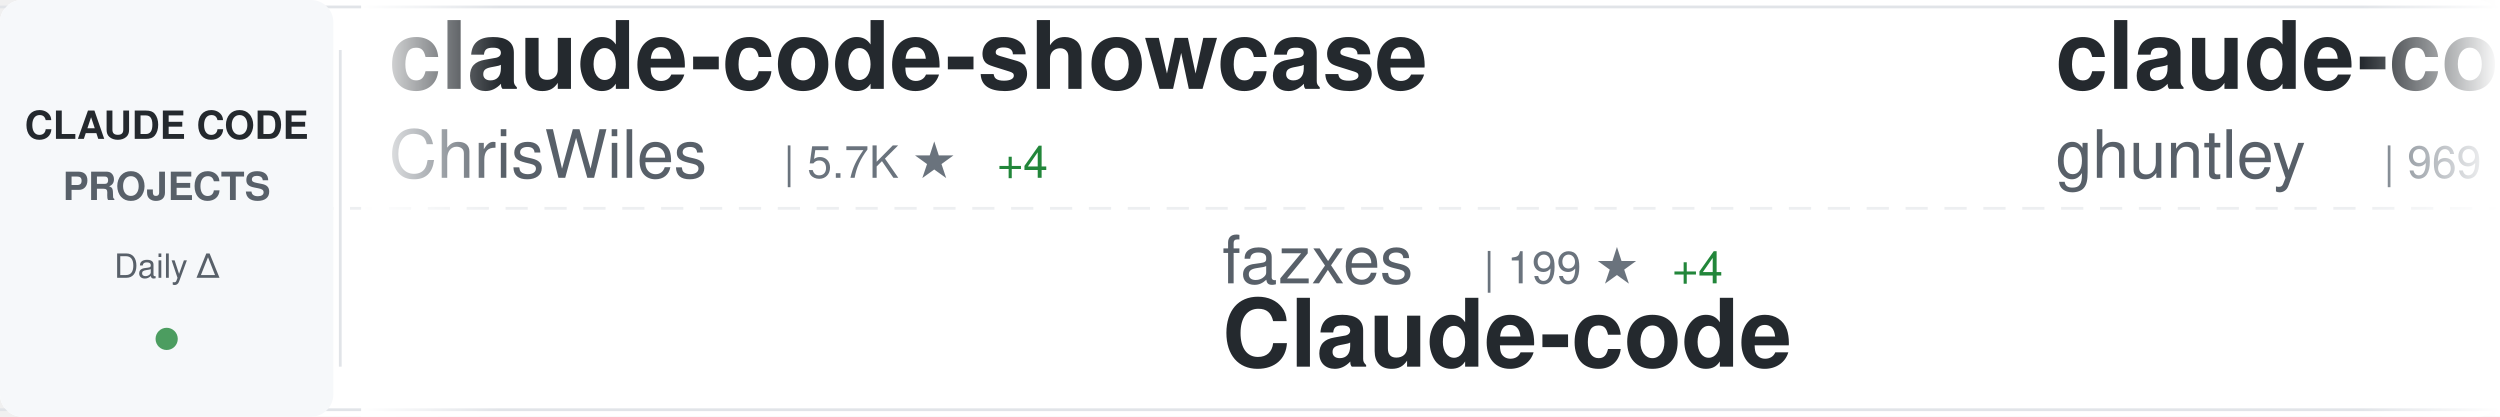
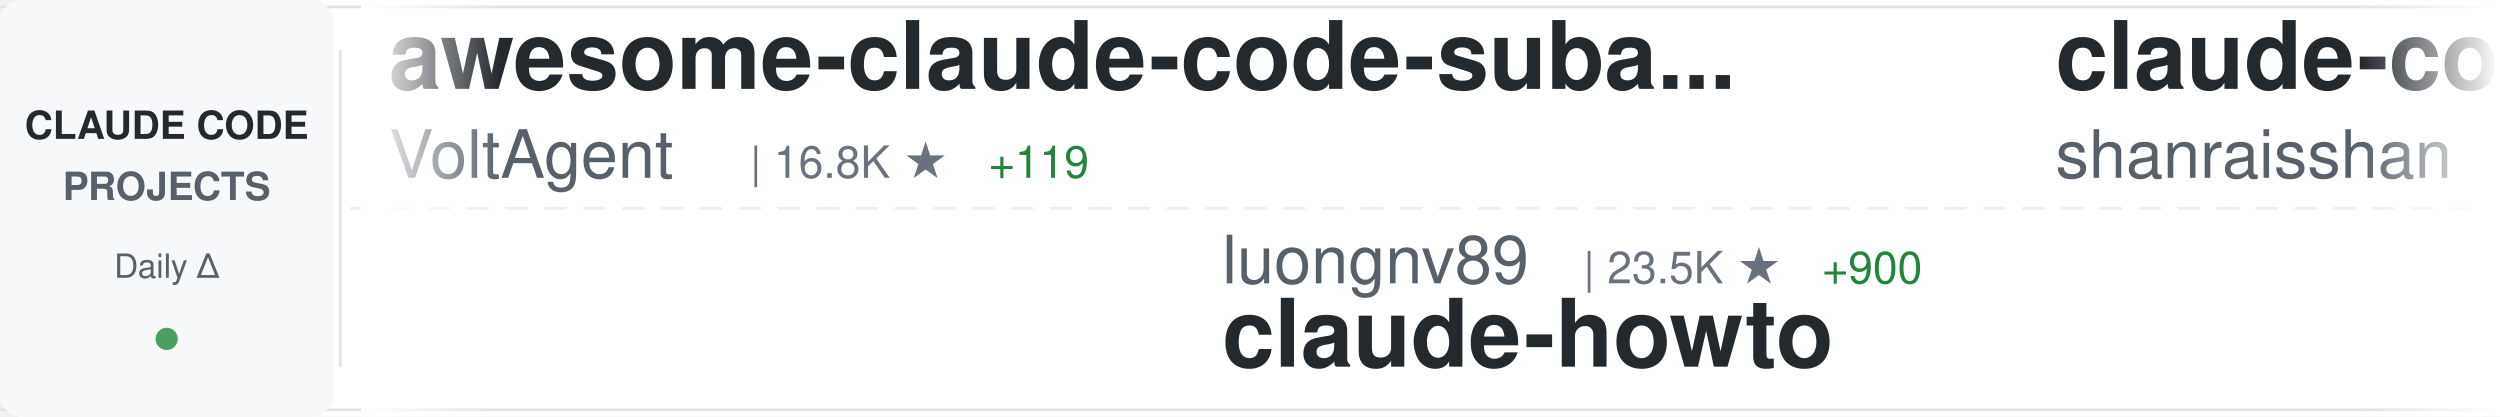
<svg xmlns="http://www.w3.org/2000/svg" width="900" height="150">
  <defs>
    <linearGradient id="awesomeLeftFade" x1="0%" y1="0%" x2="100%" y2="0%">
      <stop offset="0%" style="stop-color:#ffffff;stop-opacity:1" />
      <stop offset="100%" style="stop-color:#ffffff;stop-opacity:0" />
    </linearGradient>
    <linearGradient id="awesomeRightFade" x1="0%" y1="0%" x2="100%" y2="0%">
      <stop offset="0%" style="stop-color:#ffffff;stop-opacity:0" />
      <stop offset="100%" style="stop-color:#ffffff;stop-opacity:1" />
    </linearGradient>
  </defs>
  <rect width="900" height="150" fill="#ffffff" rx="8" />
  <rect x="0" y="2" width="900" height="1" fill="#e1e4e8" />
  <rect x="0" y="147" width="900" height="1" fill="#e1e4e8" />
  <line x1="0" y1="75" x2="900" y2="75" stroke="#e1e4e8" stroke-width="1" stroke-dasharray="8 6" opacity="0.6" />
  <rect x="0" y="0" width="120" height="150" fill="#f6f8fa" rx="8" />
  <text x="60" y="50" font-family="-apple-system, BlinkMacSystemFont, 'Segoe UI', Helvetica, Arial, sans-serif" font-size="14" font-weight="600" fill="#24292e" text-anchor="middle">CLAUDE CODE</text>
  <text x="60" y="72" font-family="-apple-system, BlinkMacSystemFont, 'Segoe UI', Helvetica, Arial, sans-serif" font-size="14" font-weight="600" fill="#586069" text-anchor="middle">PROJECTS</text>
  <text x="60" y="100" font-family="-apple-system, BlinkMacSystemFont, 'Segoe UI', Helvetica, Arial, sans-serif" font-size="12" font-weight="500" fill="#586069" text-anchor="middle">Daily Δ</text>
  <circle cx="60" cy="122" r="4" fill="#22863a" opacity="0.8" />
  <rect x="122" y="18" width="1" height="114" fill="#e1e4e8" />
  <clipPath id="awesomeTickerClip">
    <rect x="130" y="0" width="770" height="150" />
  </clipPath>
  <g clip-path="url(#awesomeTickerClip)">
    <g id="awesomeTickerItems">
      <animateTransform attributeName="transform" attributeType="XML" type="translate" from="0 0" to="-3000 0" dur="54s" repeatCount="indefinite" />
      <g transform="translate(0, 0)">
-         <text x="140" y="32" font-family="-apple-system, BlinkMacSystemFont, 'Segoe UI', Helvetica, Arial, sans-serif" font-size="34" font-weight="600" fill="#24292e">claude-code-showcase</text>
-         <text x="140" y="64" font-family="-apple-system, BlinkMacSystemFont, 'Segoe UI', Helvetica, Arial, sans-serif" font-size="24" font-weight="400" fill="#586069">ChrisWiles</text>
-         <text x="282" y="64" font-family="-apple-system, BlinkMacSystemFont, 'Segoe UI', Helvetica, Arial, sans-serif" font-size="16" font-weight="500" fill="#6a737d">| 5.7K ★</text>
-         <text x="359" y="64" font-family="-apple-system, BlinkMacSystemFont, 'Segoe UI', Helvetica, Arial, sans-serif" font-size="16" font-weight="500" fill="#22863a"> +4</text>
+         <text x="140" y="32" font-family="-apple-system, BlinkMacSystemFont, 'Segoe UI', Helvetica, Arial, sans-serif" font-size="34" font-weight="600" fill="#24292e">awesome-claude-code-suba...</text>
+         <text x="140" y="64" font-family="-apple-system, BlinkMacSystemFont, 'Segoe UI', Helvetica, Arial, sans-serif" font-size="24" font-weight="400" fill="#586069">VoltAgent</text>
+         <text x="270" y="64" font-family="-apple-system, BlinkMacSystemFont, 'Segoe UI', Helvetica, Arial, sans-serif" font-size="16" font-weight="500" fill="#6a737d">| 16.8K ★</text>
+         <text x="356" y="64" font-family="-apple-system, BlinkMacSystemFont, 'Segoe UI', Helvetica, Arial, sans-serif" font-size="16" font-weight="500" fill="#22863a"> +119</text>
      </g>
      <g transform="translate(300, 0)">
-         <text x="140" y="102" font-family="-apple-system, BlinkMacSystemFont, 'Segoe UI', Helvetica, Arial, sans-serif" font-size="24" font-weight="400" fill="#586069">fazxes</text>
-         <text x="234" y="102" font-family="-apple-system, BlinkMacSystemFont, 'Segoe UI', Helvetica, Arial, sans-serif" font-size="16" font-weight="500" fill="#6a737d">| 199 ★</text>
-         <text x="302" y="102" font-family="-apple-system, BlinkMacSystemFont, 'Segoe UI', Helvetica, Arial, sans-serif" font-size="16" font-weight="500" fill="#22863a"> +4</text>
-         <text x="140" y="132" font-family="-apple-system, BlinkMacSystemFont, 'Segoe UI', Helvetica, Arial, sans-serif" font-size="34" font-weight="600" fill="#24292e">Claude-code</text>
+         <text x="140" y="102" font-family="-apple-system, BlinkMacSystemFont, 'Segoe UI', Helvetica, Arial, sans-serif" font-size="24" font-weight="400" fill="#586069">luongnv89</text>
+         <text x="270" y="102" font-family="-apple-system, BlinkMacSystemFont, 'Segoe UI', Helvetica, Arial, sans-serif" font-size="16" font-weight="500" fill="#6a737d">| 23.5K ★</text>
+         <text x="356" y="102" font-family="-apple-system, BlinkMacSystemFont, 'Segoe UI', Helvetica, Arial, sans-serif" font-size="16" font-weight="500" fill="#22863a"> +900</text>
+         <text x="140" y="132" font-family="-apple-system, BlinkMacSystemFont, 'Segoe UI', Helvetica, Arial, sans-serif" font-size="34" font-weight="600" fill="#24292e">claude-howto</text>
      </g>
      <g transform="translate(600, 0)">
-         <text x="140" y="32" font-family="-apple-system, BlinkMacSystemFont, 'Segoe UI', Helvetica, Arial, sans-serif" font-size="34" font-weight="600" fill="#24292e">claude-code-source-code-...</text>
-         <text x="140" y="64" font-family="-apple-system, BlinkMacSystemFont, 'Segoe UI', Helvetica, Arial, sans-serif" font-size="24" font-weight="400" fill="#586069">ghuntley</text>
-         <text x="258" y="64" font-family="-apple-system, BlinkMacSystemFont, 'Segoe UI', Helvetica, Arial, sans-serif" font-size="16" font-weight="500" fill="#6a737d">| 969 ★</text>
-         <text x="326" y="64" font-family="-apple-system, BlinkMacSystemFont, 'Segoe UI', Helvetica, Arial, sans-serif" font-size="16" font-weight="500" fill="#22863a"> +2</text>
+         <text x="140" y="32" font-family="-apple-system, BlinkMacSystemFont, 'Segoe UI', Helvetica, Arial, sans-serif" font-size="34" font-weight="600" fill="#24292e">claude-code-best-practic...</text>
+         <text x="140" y="64" font-family="-apple-system, BlinkMacSystemFont, 'Segoe UI', Helvetica, Arial, sans-serif" font-size="24" font-weight="400" fill="#586069">shanraisshan</text>
+         <text x="306" y="64" font-family="-apple-system, BlinkMacSystemFont, 'Segoe UI', Helvetica, Arial, sans-serif" font-size="16" font-weight="500" fill="#6a737d">| 33.1K ★</text>
+         <text x="392" y="64" font-family="-apple-system, BlinkMacSystemFont, 'Segoe UI', Helvetica, Arial, sans-serif" font-size="16" font-weight="500" fill="#22863a"> +268</text>
      </g>
      <g transform="translate(900, 0)">
-         <text x="140" y="102" font-family="-apple-system, BlinkMacSystemFont, 'Segoe UI', Helvetica, Arial, sans-serif" font-size="24" font-weight="400" fill="#586069">zstmfhy</text>
-         <text x="246" y="102" font-family="-apple-system, BlinkMacSystemFont, 'Segoe UI', Helvetica, Arial, sans-serif" font-size="16" font-weight="500" fill="#6a737d">| 190 ★</text>
-         <text x="314" y="102" font-family="-apple-system, BlinkMacSystemFont, 'Segoe UI', Helvetica, Arial, sans-serif" font-size="16" font-weight="500" fill="#22863a"> +1</text>
-         <text x="140" y="132" font-family="-apple-system, BlinkMacSystemFont, 'Segoe UI', Helvetica, Arial, sans-serif" font-size="34" font-weight="600" fill="#24292e">Claude-code</text>
+         <text x="140" y="102" font-family="-apple-system, BlinkMacSystemFont, 'Segoe UI', Helvetica, Arial, sans-serif" font-size="24" font-weight="400" fill="#586069">anthropics</text>
+         <text x="282" y="102" font-family="-apple-system, BlinkMacSystemFont, 'Segoe UI', Helvetica, Arial, sans-serif" font-size="16" font-weight="500" fill="#6a737d">| 16.4K ★</text>
+         <text x="368" y="102" font-family="-apple-system, BlinkMacSystemFont, 'Segoe UI', Helvetica, Arial, sans-serif" font-size="16" font-weight="500" fill="#22863a"> +109</text>
+         <text x="140" y="132" font-family="-apple-system, BlinkMacSystemFont, 'Segoe UI', Helvetica, Arial, sans-serif" font-size="34" font-weight="600" fill="#24292e">claude-plugins-official</text>
      </g>
      <g transform="translate(1200, 0)">
-         <text x="140" y="32" font-family="-apple-system, BlinkMacSystemFont, 'Segoe UI', Helvetica, Arial, sans-serif" font-size="34" font-weight="600" fill="#24292e">claude-code-source</text>
-         <text x="140" y="64" font-family="-apple-system, BlinkMacSystemFont, 'Segoe UI', Helvetica, Arial, sans-serif" font-size="24" font-weight="400" fill="#586069">AprilNEA</text>
-         <text x="258" y="64" font-family="-apple-system, BlinkMacSystemFont, 'Segoe UI', Helvetica, Arial, sans-serif" font-size="16" font-weight="500" fill="#6a737d">| 369 ★</text>
-         <text x="326" y="64" font-family="-apple-system, BlinkMacSystemFont, 'Segoe UI', Helvetica, Arial, sans-serif" font-size="16" font-weight="500" fill="#22863a"> +4</text>
+         <text x="140" y="32" font-family="-apple-system, BlinkMacSystemFont, 'Segoe UI', Helvetica, Arial, sans-serif" font-size="34" font-weight="600" fill="#24292e">cc-switch</text>
+         <text x="140" y="64" font-family="-apple-system, BlinkMacSystemFont, 'Segoe UI', Helvetica, Arial, sans-serif" font-size="24" font-weight="400" fill="#586069">farion1231</text>
+         <text x="282" y="64" font-family="-apple-system, BlinkMacSystemFont, 'Segoe UI', Helvetica, Arial, sans-serif" font-size="16" font-weight="500" fill="#6a737d">| 41.4K ★</text>
+         <text x="368" y="64" font-family="-apple-system, BlinkMacSystemFont, 'Segoe UI', Helvetica, Arial, sans-serif" font-size="16" font-weight="500" fill="#22863a"> +691</text>
      </g>
      <g transform="translate(1500, 0)">
+         <text x="140" y="102" font-family="-apple-system, BlinkMacSystemFont, 'Segoe UI', Helvetica, Arial, sans-serif" font-size="24" font-weight="400" fill="#586069">claude-code-best</text>
+         <text x="354" y="102" font-family="-apple-system, BlinkMacSystemFont, 'Segoe UI', Helvetica, Arial, sans-serif" font-size="16" font-weight="500" fill="#6a737d">| 15.0K ★</text>
+         <text x="440" y="102" font-family="-apple-system, BlinkMacSystemFont, 'Segoe UI', Helvetica, Arial, sans-serif" font-size="16" font-weight="500" fill="#22863a"> +277</text>
+         <text x="140" y="132" font-family="-apple-system, BlinkMacSystemFont, 'Segoe UI', Helvetica, Arial, sans-serif" font-size="34" font-weight="600" fill="#24292e">claude-code</text>
+       </g>
+       <g transform="translate(1800, 0)">
+         <text x="140" y="32" font-family="-apple-system, BlinkMacSystemFont, 'Segoe UI', Helvetica, Arial, sans-serif" font-size="34" font-weight="600" fill="#24292e">edmunds-claude-code</text>
+         <text x="140" y="64" font-family="-apple-system, BlinkMacSystemFont, 'Segoe UI', Helvetica, Arial, sans-serif" font-size="24" font-weight="400" fill="#586069">edmund-io</text>
+         <text x="270" y="64" font-family="-apple-system, BlinkMacSystemFont, 'Segoe UI', Helvetica, Arial, sans-serif" font-size="16" font-weight="500" fill="#6a737d">| 1.4K ★</text>
+         <text x="347" y="64" font-family="-apple-system, BlinkMacSystemFont, 'Segoe UI', Helvetica, Arial, sans-serif" font-size="16" font-weight="500" fill="#22863a"> +1</text>
+       </g>
+       <g transform="translate(2100, 0)">
+         <text x="140" y="102" font-family="-apple-system, BlinkMacSystemFont, 'Segoe UI', Helvetica, Arial, sans-serif" font-size="24" font-weight="400" fill="#586069">eyaltoledano</text>
+         <text x="306" y="102" font-family="-apple-system, BlinkMacSystemFont, 'Segoe UI', Helvetica, Arial, sans-serif" font-size="16" font-weight="500" fill="#6a737d">| 26.5K ★</text>
+         <text x="392" y="102" font-family="-apple-system, BlinkMacSystemFont, 'Segoe UI', Helvetica, Arial, sans-serif" font-size="16" font-weight="500" fill="#22863a"> +18</text>
+         <text x="140" y="132" font-family="-apple-system, BlinkMacSystemFont, 'Segoe UI', Helvetica, Arial, sans-serif" font-size="34" font-weight="600" fill="#24292e">claude-task-master</text>
+       </g>
+       <g transform="translate(2400, 0)">
+         <text x="140" y="32" font-family="-apple-system, BlinkMacSystemFont, 'Segoe UI', Helvetica, Arial, sans-serif" font-size="34" font-weight="600" fill="#24292e">Claude-Code</text>
+         <text x="140" y="64" font-family="-apple-system, BlinkMacSystemFont, 'Segoe UI', Helvetica, Arial, sans-serif" font-size="24" font-weight="400" fill="#586069">pengchengneo</text>
+         <text x="306" y="64" font-family="-apple-system, BlinkMacSystemFont, 'Segoe UI', Helvetica, Arial, sans-serif" font-size="16" font-weight="500" fill="#6a737d">| 1.1K ★</text>
+         <text x="383" y="64" font-family="-apple-system, BlinkMacSystemFont, 'Segoe UI', Helvetica, Arial, sans-serif" font-size="16" font-weight="500" fill="#22863a"> +25</text>
+       </g>
+       <g transform="translate(2700, 0)">
        <text x="140" y="102" font-family="-apple-system, BlinkMacSystemFont, 'Segoe UI', Helvetica, Arial, sans-serif" font-size="24" font-weight="400" fill="#586069">Donchitos</text>
        <text x="270" y="102" font-family="-apple-system, BlinkMacSystemFont, 'Segoe UI', Helvetica, Arial, sans-serif" font-size="16" font-weight="500" fill="#6a737d">| 8.4K ★</text>
-         <text x="347" y="102" font-family="-apple-system, BlinkMacSystemFont, 'Segoe UI', Helvetica, Arial, sans-serif" font-size="16" font-weight="500" fill="#22863a"> +86</text>
+         <text x="347" y="102" font-family="-apple-system, BlinkMacSystemFont, 'Segoe UI', Helvetica, Arial, sans-serif" font-size="16" font-weight="500" fill="#22863a"> +72</text>
        <text x="140" y="132" font-family="-apple-system, BlinkMacSystemFont, 'Segoe UI', Helvetica, Arial, sans-serif" font-size="34" font-weight="600" fill="#24292e">Claude-Code-Game-Studios</text>
      </g>
-       <g transform="translate(1800, 0)">
-         <text x="140" y="32" font-family="-apple-system, BlinkMacSystemFont, 'Segoe UI', Helvetica, Arial, sans-serif" font-size="34" font-weight="600" fill="#24292e">claude-code-rev</text>
-         <text x="140" y="64" font-family="-apple-system, BlinkMacSystemFont, 'Segoe UI', Helvetica, Arial, sans-serif" font-size="24" font-weight="400" fill="#586069">oboard</text>
-         <text x="234" y="64" font-family="-apple-system, BlinkMacSystemFont, 'Segoe UI', Helvetica, Arial, sans-serif" font-size="16" font-weight="500" fill="#6a737d">| 2.9K ★</text>
-         <text x="311" y="64" font-family="-apple-system, BlinkMacSystemFont, 'Segoe UI', Helvetica, Arial, sans-serif" font-size="16" font-weight="500" fill="#22863a"> +28</text>
-       </g>
-       <g transform="translate(2100, 0)">
-         <text x="140" y="102" font-family="-apple-system, BlinkMacSystemFont, 'Segoe UI', Helvetica, Arial, sans-serif" font-size="24" font-weight="400" fill="#586069">Onewon</text>
-         <text x="234" y="102" font-family="-apple-system, BlinkMacSystemFont, 'Segoe UI', Helvetica, Arial, sans-serif" font-size="16" font-weight="500" fill="#6a737d">| 170 ★</text>
-         <text x="302" y="102" font-family="-apple-system, BlinkMacSystemFont, 'Segoe UI', Helvetica, Arial, sans-serif" font-size="16" font-weight="500" fill="#22863a"> +3</text>
-         <text x="140" y="132" font-family="-apple-system, BlinkMacSystemFont, 'Segoe UI', Helvetica, Arial, sans-serif" font-size="34" font-weight="600" fill="#24292e">claude-code</text>
-       </g>
-       <g transform="translate(2400, 0)">
-         <text x="140" y="32" font-family="-apple-system, BlinkMacSystemFont, 'Segoe UI', Helvetica, Arial, sans-serif" font-size="34" font-weight="600" fill="#24292e">claude-code-cli</text>
-         <text x="140" y="64" font-family="-apple-system, BlinkMacSystemFont, 'Segoe UI', Helvetica, Arial, sans-serif" font-size="24" font-weight="400" fill="#586069">huangserva</text>
-         <text x="282" y="64" font-family="-apple-system, BlinkMacSystemFont, 'Segoe UI', Helvetica, Arial, sans-serif" font-size="16" font-weight="500" fill="#6a737d">| 538 ★</text>
-         <text x="350" y="64" font-family="-apple-system, BlinkMacSystemFont, 'Segoe UI', Helvetica, Arial, sans-serif" font-size="16" font-weight="500" fill="#22863a"> +9</text>
-       </g>
-       <g transform="translate(2700, 0)">
-         <text x="140" y="102" font-family="-apple-system, BlinkMacSystemFont, 'Segoe UI', Helvetica, Arial, sans-serif" font-size="24" font-weight="400" fill="#586069">Piebald-AI</text>
-         <text x="282" y="102" font-family="-apple-system, BlinkMacSystemFont, 'Segoe UI', Helvetica, Arial, sans-serif" font-size="16" font-weight="500" fill="#6a737d">| 8.5K ★</text>
-         <text x="359" y="102" font-family="-apple-system, BlinkMacSystemFont, 'Segoe UI', Helvetica, Arial, sans-serif" font-size="16" font-weight="500" fill="#22863a"> +59</text>
-         <text x="140" y="132" font-family="-apple-system, BlinkMacSystemFont, 'Segoe UI', Helvetica, Arial, sans-serif" font-size="34" font-weight="600" fill="#24292e">claude-code-system-promp...</text>
-       </g>
      <g transform="translate(3000, 0)">
-         <text x="140" y="32" font-family="-apple-system, BlinkMacSystemFont, 'Segoe UI', Helvetica, Arial, sans-serif" font-size="34" font-weight="600" fill="#24292e">claude-code-showcase</text>
-         <text x="140" y="64" font-family="-apple-system, BlinkMacSystemFont, 'Segoe UI', Helvetica, Arial, sans-serif" font-size="24" font-weight="400" fill="#586069">ChrisWiles</text>
-         <text x="282" y="64" font-family="-apple-system, BlinkMacSystemFont, 'Segoe UI', Helvetica, Arial, sans-serif" font-size="16" font-weight="500" fill="#6a737d">| 5.7K ★</text>
-         <text x="359" y="64" font-family="-apple-system, BlinkMacSystemFont, 'Segoe UI', Helvetica, Arial, sans-serif" font-size="16" font-weight="500" fill="#22863a"> +4</text>
+         <text x="140" y="32" font-family="-apple-system, BlinkMacSystemFont, 'Segoe UI', Helvetica, Arial, sans-serif" font-size="34" font-weight="600" fill="#24292e">awesome-claude-code-suba...</text>
+         <text x="140" y="64" font-family="-apple-system, BlinkMacSystemFont, 'Segoe UI', Helvetica, Arial, sans-serif" font-size="24" font-weight="400" fill="#586069">VoltAgent</text>
+         <text x="270" y="64" font-family="-apple-system, BlinkMacSystemFont, 'Segoe UI', Helvetica, Arial, sans-serif" font-size="16" font-weight="500" fill="#6a737d">| 16.8K ★</text>
+         <text x="356" y="64" font-family="-apple-system, BlinkMacSystemFont, 'Segoe UI', Helvetica, Arial, sans-serif" font-size="16" font-weight="500" fill="#22863a"> +119</text>
      </g>
      <g transform="translate(3300, 0)">
-         <text x="140" y="102" font-family="-apple-system, BlinkMacSystemFont, 'Segoe UI', Helvetica, Arial, sans-serif" font-size="24" font-weight="400" fill="#586069">fazxes</text>
-         <text x="234" y="102" font-family="-apple-system, BlinkMacSystemFont, 'Segoe UI', Helvetica, Arial, sans-serif" font-size="16" font-weight="500" fill="#6a737d">| 199 ★</text>
-         <text x="302" y="102" font-family="-apple-system, BlinkMacSystemFont, 'Segoe UI', Helvetica, Arial, sans-serif" font-size="16" font-weight="500" fill="#22863a"> +4</text>
-         <text x="140" y="132" font-family="-apple-system, BlinkMacSystemFont, 'Segoe UI', Helvetica, Arial, sans-serif" font-size="34" font-weight="600" fill="#24292e">Claude-code</text>
+         <text x="140" y="102" font-family="-apple-system, BlinkMacSystemFont, 'Segoe UI', Helvetica, Arial, sans-serif" font-size="24" font-weight="400" fill="#586069">luongnv89</text>
+         <text x="270" y="102" font-family="-apple-system, BlinkMacSystemFont, 'Segoe UI', Helvetica, Arial, sans-serif" font-size="16" font-weight="500" fill="#6a737d">| 23.5K ★</text>
+         <text x="356" y="102" font-family="-apple-system, BlinkMacSystemFont, 'Segoe UI', Helvetica, Arial, sans-serif" font-size="16" font-weight="500" fill="#22863a"> +900</text>
+         <text x="140" y="132" font-family="-apple-system, BlinkMacSystemFont, 'Segoe UI', Helvetica, Arial, sans-serif" font-size="34" font-weight="600" fill="#24292e">claude-howto</text>
      </g>
      <g transform="translate(3600, 0)">
-         <text x="140" y="32" font-family="-apple-system, BlinkMacSystemFont, 'Segoe UI', Helvetica, Arial, sans-serif" font-size="34" font-weight="600" fill="#24292e">claude-code-source-code-...</text>
-         <text x="140" y="64" font-family="-apple-system, BlinkMacSystemFont, 'Segoe UI', Helvetica, Arial, sans-serif" font-size="24" font-weight="400" fill="#586069">ghuntley</text>
-         <text x="258" y="64" font-family="-apple-system, BlinkMacSystemFont, 'Segoe UI', Helvetica, Arial, sans-serif" font-size="16" font-weight="500" fill="#6a737d">| 969 ★</text>
-         <text x="326" y="64" font-family="-apple-system, BlinkMacSystemFont, 'Segoe UI', Helvetica, Arial, sans-serif" font-size="16" font-weight="500" fill="#22863a"> +2</text>
+         <text x="140" y="32" font-family="-apple-system, BlinkMacSystemFont, 'Segoe UI', Helvetica, Arial, sans-serif" font-size="34" font-weight="600" fill="#24292e">claude-code-best-practic...</text>
+         <text x="140" y="64" font-family="-apple-system, BlinkMacSystemFont, 'Segoe UI', Helvetica, Arial, sans-serif" font-size="24" font-weight="400" fill="#586069">shanraisshan</text>
+         <text x="306" y="64" font-family="-apple-system, BlinkMacSystemFont, 'Segoe UI', Helvetica, Arial, sans-serif" font-size="16" font-weight="500" fill="#6a737d">| 33.1K ★</text>
+         <text x="392" y="64" font-family="-apple-system, BlinkMacSystemFont, 'Segoe UI', Helvetica, Arial, sans-serif" font-size="16" font-weight="500" fill="#22863a"> +268</text>
      </g>
      <g transform="translate(3900, 0)">
-         <text x="140" y="102" font-family="-apple-system, BlinkMacSystemFont, 'Segoe UI', Helvetica, Arial, sans-serif" font-size="24" font-weight="400" fill="#586069">zstmfhy</text>
-         <text x="246" y="102" font-family="-apple-system, BlinkMacSystemFont, 'Segoe UI', Helvetica, Arial, sans-serif" font-size="16" font-weight="500" fill="#6a737d">| 190 ★</text>
-         <text x="314" y="102" font-family="-apple-system, BlinkMacSystemFont, 'Segoe UI', Helvetica, Arial, sans-serif" font-size="16" font-weight="500" fill="#22863a"> +1</text>
-         <text x="140" y="132" font-family="-apple-system, BlinkMacSystemFont, 'Segoe UI', Helvetica, Arial, sans-serif" font-size="34" font-weight="600" fill="#24292e">Claude-code</text>
+         <text x="140" y="102" font-family="-apple-system, BlinkMacSystemFont, 'Segoe UI', Helvetica, Arial, sans-serif" font-size="24" font-weight="400" fill="#586069">anthropics</text>
+         <text x="282" y="102" font-family="-apple-system, BlinkMacSystemFont, 'Segoe UI', Helvetica, Arial, sans-serif" font-size="16" font-weight="500" fill="#6a737d">| 16.4K ★</text>
+         <text x="368" y="102" font-family="-apple-system, BlinkMacSystemFont, 'Segoe UI', Helvetica, Arial, sans-serif" font-size="16" font-weight="500" fill="#22863a"> +109</text>
+         <text x="140" y="132" font-family="-apple-system, BlinkMacSystemFont, 'Segoe UI', Helvetica, Arial, sans-serif" font-size="34" font-weight="600" fill="#24292e">claude-plugins-official</text>
      </g>
    </g>
  </g>
  <rect x="130" y="0" width="50" height="150" fill="url(#awesomeLeftFade)" />
  <rect x="850" y="0" width="50" height="150" fill="url(#awesomeRightFade)" />
</svg>
